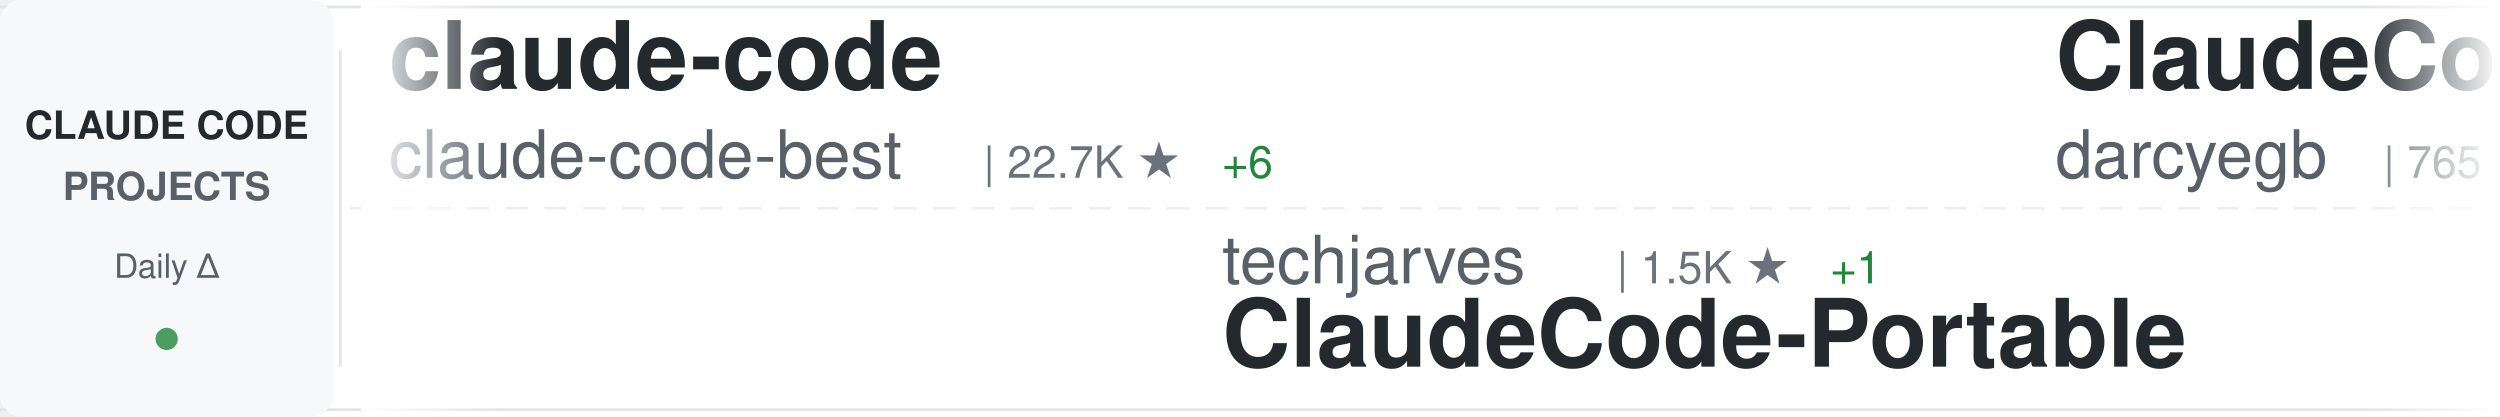
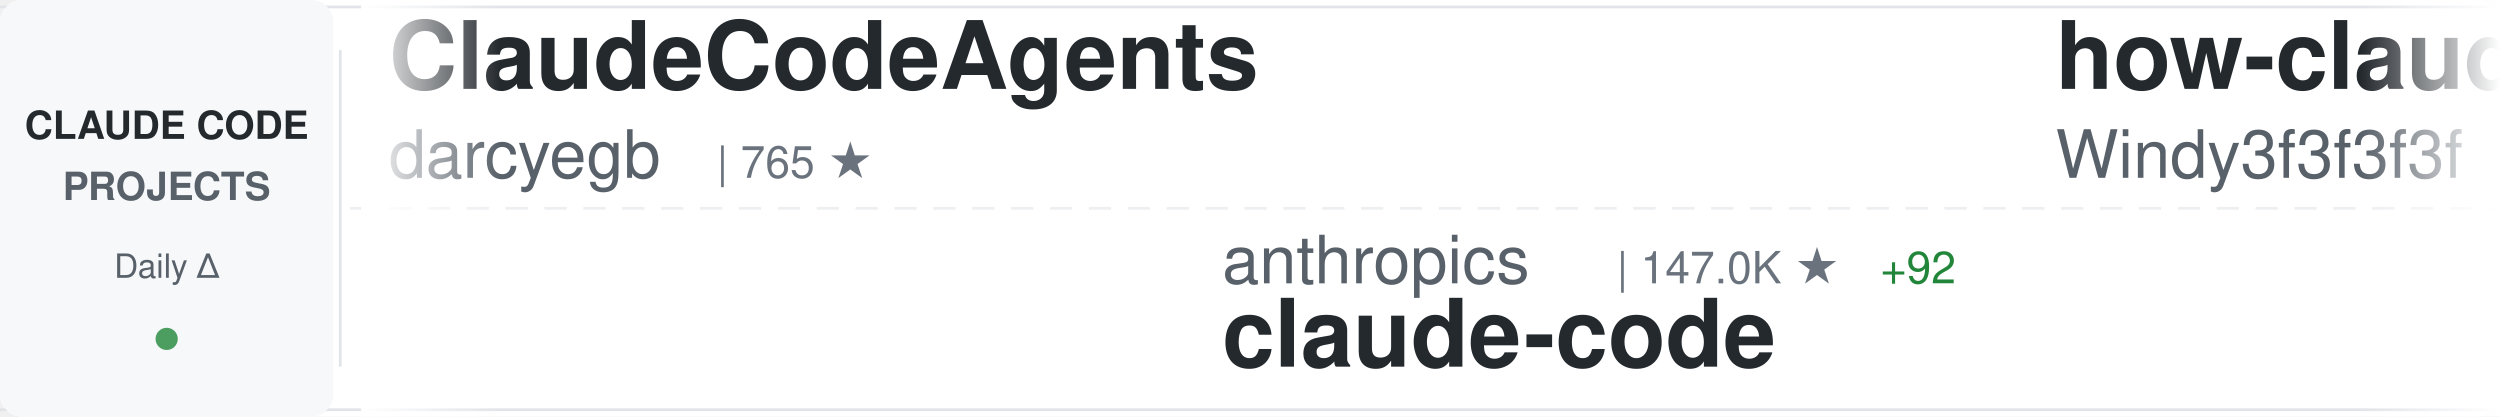
<svg xmlns="http://www.w3.org/2000/svg" width="900" height="150">
  <defs>
    <linearGradient id="awesomeLeftFade" x1="0%" y1="0%" x2="100%" y2="0%">
      <stop offset="0%" style="stop-color:#ffffff;stop-opacity:1" />
      <stop offset="100%" style="stop-color:#ffffff;stop-opacity:0" />
    </linearGradient>
    <linearGradient id="awesomeRightFade" x1="0%" y1="0%" x2="100%" y2="0%">
      <stop offset="0%" style="stop-color:#ffffff;stop-opacity:0" />
      <stop offset="100%" style="stop-color:#ffffff;stop-opacity:1" />
    </linearGradient>
  </defs>
  <rect width="900" height="150" fill="#ffffff" rx="8" />
  <rect x="0" y="2" width="900" height="1" fill="#e1e4e8" />
  <rect x="0" y="147" width="900" height="1" fill="#e1e4e8" />
  <line x1="0" y1="75" x2="900" y2="75" stroke="#e1e4e8" stroke-width="1" stroke-dasharray="8 6" opacity="0.6" />
  <rect x="0" y="0" width="120" height="150" fill="#f6f8fa" rx="8" />
  <text x="60" y="50" font-family="-apple-system, BlinkMacSystemFont, 'Segoe UI', Helvetica, Arial, sans-serif" font-size="14" font-weight="600" fill="#24292e" text-anchor="middle">CLAUDE CODE</text>
  <text x="60" y="72" font-family="-apple-system, BlinkMacSystemFont, 'Segoe UI', Helvetica, Arial, sans-serif" font-size="14" font-weight="600" fill="#586069" text-anchor="middle">PROJECTS</text>
  <text x="60" y="100" font-family="-apple-system, BlinkMacSystemFont, 'Segoe UI', Helvetica, Arial, sans-serif" font-size="12" font-weight="500" fill="#586069" text-anchor="middle">Daily Δ</text>
  <circle cx="60" cy="122" r="4" fill="#22863a" opacity="0.8" />
  <rect x="122" y="18" width="1" height="114" fill="#e1e4e8" />
  <clipPath id="awesomeTickerClip">
    <rect x="130" y="0" width="770" height="150" />
  </clipPath>
  <g clip-path="url(#awesomeTickerClip)">
    <g id="awesomeTickerItems">
      <animateTransform attributeName="transform" attributeType="XML" type="translate" from="0 0" to="-3000 0" dur="54s" repeatCount="indefinite" />
      <g transform="translate(0, 0)">
-         <text x="140" y="32" font-family="-apple-system, BlinkMacSystemFont, 'Segoe UI', Helvetica, Arial, sans-serif" font-size="34" font-weight="600" fill="#24292e">claude-code</text>
-         <text x="140" y="64" font-family="-apple-system, BlinkMacSystemFont, 'Segoe UI', Helvetica, Arial, sans-serif" font-size="24" font-weight="400" fill="#586069">claude-code-best</text>
-         <text x="354" y="64" font-family="-apple-system, BlinkMacSystemFont, 'Segoe UI', Helvetica, Arial, sans-serif" font-size="16" font-weight="500" fill="#6a737d">| 22.7K ★</text>
-         <text x="440" y="64" font-family="-apple-system, BlinkMacSystemFont, 'Segoe UI', Helvetica, Arial, sans-serif" font-size="16" font-weight="500" fill="#22863a"> +6</text>
-       </g>
-       <g transform="translate(300, 0)">
-         <text x="140" y="102" font-family="-apple-system, BlinkMacSystemFont, 'Segoe UI', Helvetica, Arial, sans-serif" font-size="24" font-weight="400" fill="#586069">techjarves</text>
-         <text x="282" y="102" font-family="-apple-system, BlinkMacSystemFont, 'Segoe UI', Helvetica, Arial, sans-serif" font-size="16" font-weight="500" fill="#6a737d">| 1.5K ★</text>
-         <text x="359" y="102" font-family="-apple-system, BlinkMacSystemFont, 'Segoe UI', Helvetica, Arial, sans-serif" font-size="16" font-weight="500" fill="#22863a"> +1</text>
-         <text x="140" y="132" font-family="-apple-system, BlinkMacSystemFont, 'Segoe UI', Helvetica, Arial, sans-serif" font-size="34" font-weight="600" fill="#24292e">ClaudeCode-Portable</text>
-       </g>
-       <g transform="translate(600, 0)">
        <text x="140" y="32" font-family="-apple-system, BlinkMacSystemFont, 'Segoe UI', Helvetica, Arial, sans-serif" font-size="34" font-weight="600" fill="#24292e">ClaudeCodeAgents</text>
        <text x="140" y="64" font-family="-apple-system, BlinkMacSystemFont, 'Segoe UI', Helvetica, Arial, sans-serif" font-size="24" font-weight="400" fill="#586069">darcyegb</text>
        <text x="258" y="64" font-family="-apple-system, BlinkMacSystemFont, 'Segoe UI', Helvetica, Arial, sans-serif" font-size="16" font-weight="500" fill="#6a737d">| 765 ★</text>
      </g>
+       <g transform="translate(300, 0)">
+         <text x="140" y="102" font-family="-apple-system, BlinkMacSystemFont, 'Segoe UI', Helvetica, Arial, sans-serif" font-size="24" font-weight="400" fill="#586069">anthropics</text>
+         <text x="282" y="102" font-family="-apple-system, BlinkMacSystemFont, 'Segoe UI', Helvetica, Arial, sans-serif" font-size="16" font-weight="500" fill="#6a737d">| 147.0K ★</text>
+         <text x="377" y="102" font-family="-apple-system, BlinkMacSystemFont, 'Segoe UI', Helvetica, Arial, sans-serif" font-size="16" font-weight="500" fill="#22863a"> +92</text>
+         <text x="140" y="132" font-family="-apple-system, BlinkMacSystemFont, 'Segoe UI', Helvetica, Arial, sans-serif" font-size="34" font-weight="600" fill="#24292e">claude-code</text>
+       </g>
+       <g transform="translate(600, 0)">
+         <text x="140" y="32" font-family="-apple-system, BlinkMacSystemFont, 'Segoe UI', Helvetica, Arial, sans-serif" font-size="34" font-weight="600" fill="#24292e">how-claude-code-works</text>
+         <text x="140" y="64" font-family="-apple-system, BlinkMacSystemFont, 'Segoe UI', Helvetica, Arial, sans-serif" font-size="24" font-weight="400" fill="#586069">Windy3f3f3f3f</text>
+         <text x="318" y="64" font-family="-apple-system, BlinkMacSystemFont, 'Segoe UI', Helvetica, Arial, sans-serif" font-size="16" font-weight="500" fill="#6a737d">| 3.7K ★</text>
+       </g>
      <g transform="translate(900, 0)">
-         <text x="140" y="102" font-family="-apple-system, BlinkMacSystemFont, 'Segoe UI', Helvetica, Arial, sans-serif" font-size="24" font-weight="400" fill="#586069">https-deeplearning-ai</text>
-         <text x="414" y="102" font-family="-apple-system, BlinkMacSystemFont, 'Segoe UI', Helvetica, Arial, sans-serif" font-size="16" font-weight="500" fill="#6a737d">| 549 ★</text>
-         <text x="140" y="132" font-family="-apple-system, BlinkMacSystemFont, 'Segoe UI', Helvetica, Arial, sans-serif" font-size="34" font-weight="600" fill="#24292e">sc-claude-code-files</text>
+         <text x="140" y="102" font-family="-apple-system, BlinkMacSystemFont, 'Segoe UI', Helvetica, Arial, sans-serif" font-size="24" font-weight="400" fill="#586069">affaan-m</text>
+         <text x="258" y="102" font-family="-apple-system, BlinkMacSystemFont, 'Segoe UI', Helvetica, Arial, sans-serif" font-size="16" font-weight="500" fill="#6a737d">| 263.4K ★</text>
+         <text x="353" y="102" font-family="-apple-system, BlinkMacSystemFont, 'Segoe UI', Helvetica, Arial, sans-serif" font-size="16" font-weight="500" fill="#22863a"> +217</text>
+         <text x="140" y="132" font-family="-apple-system, BlinkMacSystemFont, 'Segoe UI', Helvetica, Arial, sans-serif" font-size="34" font-weight="600" fill="#24292e">ECC</text>
      </g>
      <g transform="translate(1200, 0)">
-         <text x="140" y="32" font-family="-apple-system, BlinkMacSystemFont, 'Segoe UI', Helvetica, Arial, sans-serif" font-size="34" font-weight="600" fill="#24292e">Claude-Code-Usage-Monito...</text>
-         <text x="140" y="64" font-family="-apple-system, BlinkMacSystemFont, 'Segoe UI', Helvetica, Arial, sans-serif" font-size="24" font-weight="400" fill="#586069">Maciek-roboblog</text>
-         <text x="342" y="64" font-family="-apple-system, BlinkMacSystemFont, 'Segoe UI', Helvetica, Arial, sans-serif" font-size="16" font-weight="500" fill="#6a737d">| 8.7K ★</text>
+         <text x="140" y="32" font-family="-apple-system, BlinkMacSystemFont, 'Segoe UI', Helvetica, Arial, sans-serif" font-size="34" font-weight="600" fill="#24292e">claude-code-telegram</text>
+         <text x="140" y="64" font-family="-apple-system, BlinkMacSystemFont, 'Segoe UI', Helvetica, Arial, sans-serif" font-size="24" font-weight="400" fill="#586069">overwirehq</text>
+         <text x="282" y="64" font-family="-apple-system, BlinkMacSystemFont, 'Segoe UI', Helvetica, Arial, sans-serif" font-size="16" font-weight="500" fill="#6a737d">| 2.8K ★</text>
      </g>
      <g transform="translate(1500, 0)">
-         <text x="140" y="102" font-family="-apple-system, BlinkMacSystemFont, 'Segoe UI', Helvetica, Arial, sans-serif" font-size="24" font-weight="400" fill="#586069">codeaashu</text>
-         <text x="270" y="102" font-family="-apple-system, BlinkMacSystemFont, 'Segoe UI', Helvetica, Arial, sans-serif" font-size="16" font-weight="500" fill="#6a737d">| 3.3K ★</text>
-         <text x="140" y="132" font-family="-apple-system, BlinkMacSystemFont, 'Segoe UI', Helvetica, Arial, sans-serif" font-size="34" font-weight="600" fill="#24292e">claude-code</text>
+         <text x="140" y="102" font-family="-apple-system, BlinkMacSystemFont, 'Segoe UI', Helvetica, Arial, sans-serif" font-size="24" font-weight="400" fill="#586069">WorldFlowAI</text>
+         <text x="294" y="102" font-family="-apple-system, BlinkMacSystemFont, 'Segoe UI', Helvetica, Arial, sans-serif" font-size="16" font-weight="500" fill="#6a737d">| 3.3K ★</text>
+         <text x="371" y="102" font-family="-apple-system, BlinkMacSystemFont, 'Segoe UI', Helvetica, Arial, sans-serif" font-size="16" font-weight="500" fill="#22863a"> +21</text>
+         <text x="140" y="132" font-family="-apple-system, BlinkMacSystemFont, 'Segoe UI', Helvetica, Arial, sans-serif" font-size="34" font-weight="600" fill="#24292e">everything-claude-code</text>
      </g>
      <g transform="translate(1800, 0)">
-         <text x="140" y="32" font-family="-apple-system, BlinkMacSystemFont, 'Segoe UI', Helvetica, Arial, sans-serif" font-size="34" font-weight="600" fill="#24292e">arcads-claude-code</text>
-         <text x="140" y="64" font-family="-apple-system, BlinkMacSystemFont, 'Segoe UI', Helvetica, Arial, sans-serif" font-size="24" font-weight="400" fill="#586069">krusemediallc</text>
-         <text x="318" y="64" font-family="-apple-system, BlinkMacSystemFont, 'Segoe UI', Helvetica, Arial, sans-serif" font-size="16" font-weight="500" fill="#6a737d">| 1.5K ★</text>
+         <text x="140" y="32" font-family="-apple-system, BlinkMacSystemFont, 'Segoe UI', Helvetica, Arial, sans-serif" font-size="34" font-weight="600" fill="#24292e">claude-code-from-scratch</text>
+         <text x="140" y="64" font-family="-apple-system, BlinkMacSystemFont, 'Segoe UI', Helvetica, Arial, sans-serif" font-size="24" font-weight="400" fill="#586069">Windy3f3f3f3f</text>
+         <text x="318" y="64" font-family="-apple-system, BlinkMacSystemFont, 'Segoe UI', Helvetica, Arial, sans-serif" font-size="16" font-weight="500" fill="#6a737d">| 2.7K ★</text>
+         <text x="395" y="64" font-family="-apple-system, BlinkMacSystemFont, 'Segoe UI', Helvetica, Arial, sans-serif" font-size="16" font-weight="500" fill="#22863a"> +1</text>
      </g>
      <g transform="translate(2100, 0)">
-         <text x="140" y="102" font-family="-apple-system, BlinkMacSystemFont, 'Segoe UI', Helvetica, Arial, sans-serif" font-size="24" font-weight="400" fill="#586069">VineeTagarwaL-code</text>
-         <text x="378" y="102" font-family="-apple-system, BlinkMacSystemFont, 'Segoe UI', Helvetica, Arial, sans-serif" font-size="16" font-weight="500" fill="#6a737d">| 273 ★</text>
-         <text x="140" y="132" font-family="-apple-system, BlinkMacSystemFont, 'Segoe UI', Helvetica, Arial, sans-serif" font-size="34" font-weight="600" fill="#24292e">claude-code</text>
+         <text x="140" y="102" font-family="-apple-system, BlinkMacSystemFont, 'Segoe UI', Helvetica, Arial, sans-serif" font-size="24" font-weight="400" fill="#586069">disler</text>
+         <text x="234" y="102" font-family="-apple-system, BlinkMacSystemFont, 'Segoe UI', Helvetica, Arial, sans-serif" font-size="16" font-weight="500" fill="#6a737d">| 1.7K ★</text>
+         <text x="140" y="132" font-family="-apple-system, BlinkMacSystemFont, 'Segoe UI', Helvetica, Arial, sans-serif" font-size="34" font-weight="600" fill="#24292e">pi-vs-claude-code</text>
      </g>
      <g transform="translate(2400, 0)">
-         <text x="140" y="32" font-family="-apple-system, BlinkMacSystemFont, 'Segoe UI', Helvetica, Arial, sans-serif" font-size="34" font-weight="600" fill="#24292e">everything-claude-code</text>
-         <text x="140" y="64" font-family="-apple-system, BlinkMacSystemFont, 'Segoe UI', Helvetica, Arial, sans-serif" font-size="24" font-weight="400" fill="#586069">WorldFlowAI</text>
-         <text x="294" y="64" font-family="-apple-system, BlinkMacSystemFont, 'Segoe UI', Helvetica, Arial, sans-serif" font-size="16" font-weight="500" fill="#6a737d">| 3.3K ★</text>
-         <text x="371" y="64" font-family="-apple-system, BlinkMacSystemFont, 'Segoe UI', Helvetica, Arial, sans-serif" font-size="16" font-weight="500" fill="#22863a"> +20</text>
+         <text x="140" y="32" font-family="-apple-system, BlinkMacSystemFont, 'Segoe UI', Helvetica, Arial, sans-serif" font-size="34" font-weight="600" fill="#24292e">learn-claude-code</text>
+         <text x="140" y="64" font-family="-apple-system, BlinkMacSystemFont, 'Segoe UI', Helvetica, Arial, sans-serif" font-size="24" font-weight="400" fill="#586069">shareAI-lab</text>
+         <text x="294" y="64" font-family="-apple-system, BlinkMacSystemFont, 'Segoe UI', Helvetica, Arial, sans-serif" font-size="16" font-weight="500" fill="#6a737d">| 77.3K ★</text>
+         <text x="380" y="64" font-family="-apple-system, BlinkMacSystemFont, 'Segoe UI', Helvetica, Arial, sans-serif" font-size="16" font-weight="500" fill="#22863a"> +22</text>
      </g>
      <g transform="translate(2700, 0)">
-         <text x="140" y="102" font-family="-apple-system, BlinkMacSystemFont, 'Segoe UI', Helvetica, Arial, sans-serif" font-size="24" font-weight="400" fill="#586069">alejandrobalderas</text>
-         <text x="366" y="102" font-family="-apple-system, BlinkMacSystemFont, 'Segoe UI', Helvetica, Arial, sans-serif" font-size="16" font-weight="500" fill="#6a737d">| 2.8K ★</text>
-         <text x="443" y="102" font-family="-apple-system, BlinkMacSystemFont, 'Segoe UI', Helvetica, Arial, sans-serif" font-size="16" font-weight="500" fill="#22863a"> +1</text>
-         <text x="140" y="132" font-family="-apple-system, BlinkMacSystemFont, 'Segoe UI', Helvetica, Arial, sans-serif" font-size="34" font-weight="600" fill="#24292e">claude-code-from-source</text>
+         <text x="140" y="102" font-family="-apple-system, BlinkMacSystemFont, 'Segoe UI', Helvetica, Arial, sans-serif" font-size="24" font-weight="400" fill="#586069">nicedreamzapp</text>
+         <text x="318" y="102" font-family="-apple-system, BlinkMacSystemFont, 'Segoe UI', Helvetica, Arial, sans-serif" font-size="16" font-weight="500" fill="#6a737d">| 3.3K ★</text>
+         <text x="395" y="102" font-family="-apple-system, BlinkMacSystemFont, 'Segoe UI', Helvetica, Arial, sans-serif" font-size="16" font-weight="500" fill="#22863a"> +1</text>
+         <text x="140" y="132" font-family="-apple-system, BlinkMacSystemFont, 'Segoe UI', Helvetica, Arial, sans-serif" font-size="34" font-weight="600" fill="#24292e">claude-code-local</text>
      </g>
      <g transform="translate(3000, 0)">
-         <text x="140" y="32" font-family="-apple-system, BlinkMacSystemFont, 'Segoe UI', Helvetica, Arial, sans-serif" font-size="34" font-weight="600" fill="#24292e">claude-code</text>
-         <text x="140" y="64" font-family="-apple-system, BlinkMacSystemFont, 'Segoe UI', Helvetica, Arial, sans-serif" font-size="24" font-weight="400" fill="#586069">claude-code-best</text>
-         <text x="354" y="64" font-family="-apple-system, BlinkMacSystemFont, 'Segoe UI', Helvetica, Arial, sans-serif" font-size="16" font-weight="500" fill="#6a737d">| 22.7K ★</text>
-         <text x="440" y="64" font-family="-apple-system, BlinkMacSystemFont, 'Segoe UI', Helvetica, Arial, sans-serif" font-size="16" font-weight="500" fill="#22863a"> +6</text>
-       </g>
-       <g transform="translate(3300, 0)">
-         <text x="140" y="102" font-family="-apple-system, BlinkMacSystemFont, 'Segoe UI', Helvetica, Arial, sans-serif" font-size="24" font-weight="400" fill="#586069">techjarves</text>
-         <text x="282" y="102" font-family="-apple-system, BlinkMacSystemFont, 'Segoe UI', Helvetica, Arial, sans-serif" font-size="16" font-weight="500" fill="#6a737d">| 1.5K ★</text>
-         <text x="359" y="102" font-family="-apple-system, BlinkMacSystemFont, 'Segoe UI', Helvetica, Arial, sans-serif" font-size="16" font-weight="500" fill="#22863a"> +1</text>
-         <text x="140" y="132" font-family="-apple-system, BlinkMacSystemFont, 'Segoe UI', Helvetica, Arial, sans-serif" font-size="34" font-weight="600" fill="#24292e">ClaudeCode-Portable</text>
-       </g>
-       <g transform="translate(3600, 0)">
        <text x="140" y="32" font-family="-apple-system, BlinkMacSystemFont, 'Segoe UI', Helvetica, Arial, sans-serif" font-size="34" font-weight="600" fill="#24292e">ClaudeCodeAgents</text>
        <text x="140" y="64" font-family="-apple-system, BlinkMacSystemFont, 'Segoe UI', Helvetica, Arial, sans-serif" font-size="24" font-weight="400" fill="#586069">darcyegb</text>
        <text x="258" y="64" font-family="-apple-system, BlinkMacSystemFont, 'Segoe UI', Helvetica, Arial, sans-serif" font-size="16" font-weight="500" fill="#6a737d">| 765 ★</text>
      </g>
+       <g transform="translate(3300, 0)">
+         <text x="140" y="102" font-family="-apple-system, BlinkMacSystemFont, 'Segoe UI', Helvetica, Arial, sans-serif" font-size="24" font-weight="400" fill="#586069">anthropics</text>
+         <text x="282" y="102" font-family="-apple-system, BlinkMacSystemFont, 'Segoe UI', Helvetica, Arial, sans-serif" font-size="16" font-weight="500" fill="#6a737d">| 147.0K ★</text>
+         <text x="377" y="102" font-family="-apple-system, BlinkMacSystemFont, 'Segoe UI', Helvetica, Arial, sans-serif" font-size="16" font-weight="500" fill="#22863a"> +92</text>
+         <text x="140" y="132" font-family="-apple-system, BlinkMacSystemFont, 'Segoe UI', Helvetica, Arial, sans-serif" font-size="34" font-weight="600" fill="#24292e">claude-code</text>
+       </g>
+       <g transform="translate(3600, 0)">
+         <text x="140" y="32" font-family="-apple-system, BlinkMacSystemFont, 'Segoe UI', Helvetica, Arial, sans-serif" font-size="34" font-weight="600" fill="#24292e">how-claude-code-works</text>
+         <text x="140" y="64" font-family="-apple-system, BlinkMacSystemFont, 'Segoe UI', Helvetica, Arial, sans-serif" font-size="24" font-weight="400" fill="#586069">Windy3f3f3f3f</text>
+         <text x="318" y="64" font-family="-apple-system, BlinkMacSystemFont, 'Segoe UI', Helvetica, Arial, sans-serif" font-size="16" font-weight="500" fill="#6a737d">| 3.7K ★</text>
+       </g>
      <g transform="translate(3900, 0)">
-         <text x="140" y="102" font-family="-apple-system, BlinkMacSystemFont, 'Segoe UI', Helvetica, Arial, sans-serif" font-size="24" font-weight="400" fill="#586069">https-deeplearning-ai</text>
-         <text x="414" y="102" font-family="-apple-system, BlinkMacSystemFont, 'Segoe UI', Helvetica, Arial, sans-serif" font-size="16" font-weight="500" fill="#6a737d">| 549 ★</text>
-         <text x="140" y="132" font-family="-apple-system, BlinkMacSystemFont, 'Segoe UI', Helvetica, Arial, sans-serif" font-size="34" font-weight="600" fill="#24292e">sc-claude-code-files</text>
+         <text x="140" y="102" font-family="-apple-system, BlinkMacSystemFont, 'Segoe UI', Helvetica, Arial, sans-serif" font-size="24" font-weight="400" fill="#586069">affaan-m</text>
+         <text x="258" y="102" font-family="-apple-system, BlinkMacSystemFont, 'Segoe UI', Helvetica, Arial, sans-serif" font-size="16" font-weight="500" fill="#6a737d">| 263.4K ★</text>
+         <text x="353" y="102" font-family="-apple-system, BlinkMacSystemFont, 'Segoe UI', Helvetica, Arial, sans-serif" font-size="16" font-weight="500" fill="#22863a"> +217</text>
+         <text x="140" y="132" font-family="-apple-system, BlinkMacSystemFont, 'Segoe UI', Helvetica, Arial, sans-serif" font-size="34" font-weight="600" fill="#24292e">ECC</text>
      </g>
    </g>
  </g>
  <rect x="130" y="0" width="50" height="150" fill="url(#awesomeLeftFade)" />
  <rect x="850" y="0" width="50" height="150" fill="url(#awesomeRightFade)" />
</svg>
